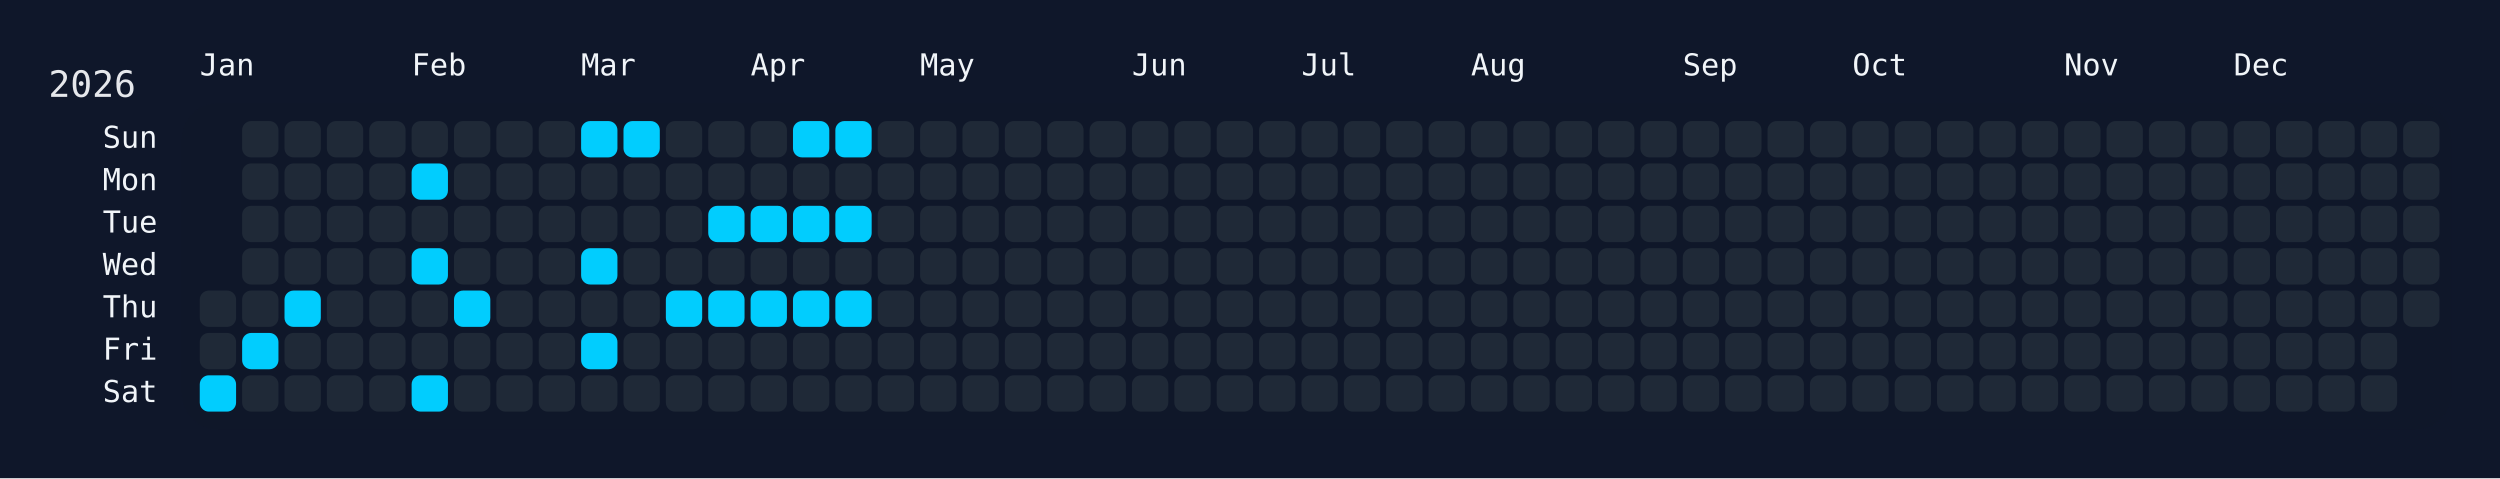
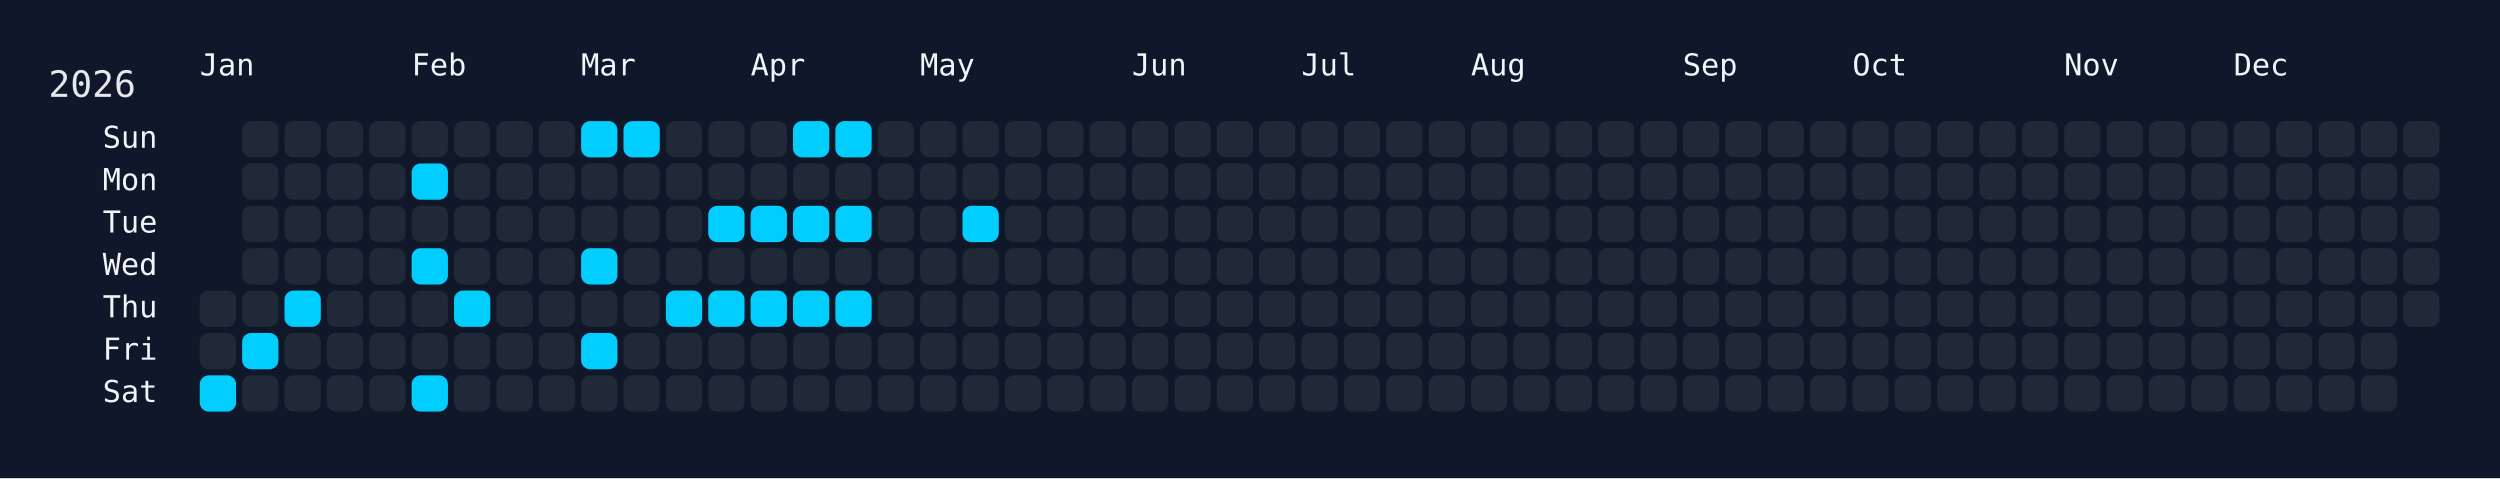
<svg xmlns="http://www.w3.org/2000/svg" width="826" height="158" viewBox="0 0 826 158">
  <rect width="826" height="158" fill="#0f172a" />
  <rect x="60" y="34" width="750" height="108" rx="12" ry="12" fill="rgba(15, 23, 42, 0.8)" />
  <text x="16" y="32" font-size="12" fill="#e5e7eb" font-family="JetBrains Mono, ui-monospace, SFMono-Regular, Menlo, Monaco, Consolas, monospace">2026</text>
  <text x="66" y="18" font-size="10" fill="#f1f5f9" font-family="JetBrains Mono, ui-monospace, SFMono-Regular, Menlo, Monaco, Consolas, monospace" dominant-baseline="hanging">Jan</text>
  <text x="136" y="18" font-size="10" fill="#f1f5f9" font-family="JetBrains Mono, ui-monospace, SFMono-Regular, Menlo, Monaco, Consolas, monospace" dominant-baseline="hanging">Feb</text>
  <text x="192" y="18" font-size="10" fill="#f1f5f9" font-family="JetBrains Mono, ui-monospace, SFMono-Regular, Menlo, Monaco, Consolas, monospace" dominant-baseline="hanging">Mar</text>
  <text x="248" y="18" font-size="10" fill="#f1f5f9" font-family="JetBrains Mono, ui-monospace, SFMono-Regular, Menlo, Monaco, Consolas, monospace" dominant-baseline="hanging">Apr</text>
  <text x="304" y="18" font-size="10" fill="#f1f5f9" font-family="JetBrains Mono, ui-monospace, SFMono-Regular, Menlo, Monaco, Consolas, monospace" dominant-baseline="hanging">May</text>
  <text x="374" y="18" font-size="10" fill="#f1f5f9" font-family="JetBrains Mono, ui-monospace, SFMono-Regular, Menlo, Monaco, Consolas, monospace" dominant-baseline="hanging">Jun</text>
  <text x="430" y="18" font-size="10" fill="#f1f5f9" font-family="JetBrains Mono, ui-monospace, SFMono-Regular, Menlo, Monaco, Consolas, monospace" dominant-baseline="hanging">Jul</text>
  <text x="486" y="18" font-size="10" fill="#f1f5f9" font-family="JetBrains Mono, ui-monospace, SFMono-Regular, Menlo, Monaco, Consolas, monospace" dominant-baseline="hanging">Aug</text>
  <text x="556" y="18" font-size="10" fill="#f1f5f9" font-family="JetBrains Mono, ui-monospace, SFMono-Regular, Menlo, Monaco, Consolas, monospace" dominant-baseline="hanging">Sep</text>
  <text x="612" y="18" font-size="10" fill="#f1f5f9" font-family="JetBrains Mono, ui-monospace, SFMono-Regular, Menlo, Monaco, Consolas, monospace" dominant-baseline="hanging">Oct</text>
  <text x="682" y="18" font-size="10" fill="#f1f5f9" font-family="JetBrains Mono, ui-monospace, SFMono-Regular, Menlo, Monaco, Consolas, monospace" dominant-baseline="hanging">Nov</text>
  <text x="738" y="18" font-size="10" fill="#f1f5f9" font-family="JetBrains Mono, ui-monospace, SFMono-Regular, Menlo, Monaco, Consolas, monospace" dominant-baseline="hanging">Dec</text>
  <text x="52" y="46.0" font-size="10" fill="#f1f5f9" font-family="JetBrains Mono, ui-monospace, SFMono-Regular, Menlo, Monaco, Consolas, monospace" text-anchor="end" dominant-baseline="middle">Sun</text>
  <text x="52" y="60.0" font-size="10" fill="#f1f5f9" font-family="JetBrains Mono, ui-monospace, SFMono-Regular, Menlo, Monaco, Consolas, monospace" text-anchor="end" dominant-baseline="middle">Mon</text>
  <text x="52" y="74.0" font-size="10" fill="#f1f5f9" font-family="JetBrains Mono, ui-monospace, SFMono-Regular, Menlo, Monaco, Consolas, monospace" text-anchor="end" dominant-baseline="middle">Tue</text>
  <text x="52" y="88.0" font-size="10" fill="#f1f5f9" font-family="JetBrains Mono, ui-monospace, SFMono-Regular, Menlo, Monaco, Consolas, monospace" text-anchor="end" dominant-baseline="middle">Wed</text>
  <text x="52" y="102.0" font-size="10" fill="#f1f5f9" font-family="JetBrains Mono, ui-monospace, SFMono-Regular, Menlo, Monaco, Consolas, monospace" text-anchor="end" dominant-baseline="middle">Thu</text>
  <text x="52" y="116.0" font-size="10" fill="#f1f5f9" font-family="JetBrains Mono, ui-monospace, SFMono-Regular, Menlo, Monaco, Consolas, monospace" text-anchor="end" dominant-baseline="middle">Fri</text>
  <text x="52" y="130.0" font-size="10" fill="#f1f5f9" font-family="JetBrains Mono, ui-monospace, SFMono-Regular, Menlo, Monaco, Consolas, monospace" text-anchor="end" dominant-baseline="middle">Sat</text>
  <g transform="translate(66,40)">
    <rect x="0" y="56" width="12" height="12" rx="3" ry="3" fill="#1f2937" data-date="2026-01-01" />
    <rect x="0" y="70" width="12" height="12" rx="3" ry="3" fill="#1f2937" data-date="2026-01-02" />
    <rect x="0" y="84" width="12" height="12" rx="3" ry="3" fill="#01cdfe" data-date="2026-01-03" />
    <rect x="14" y="0" width="12" height="12" rx="3" ry="3" fill="#1f2937" data-date="2026-01-04" />
    <rect x="14" y="14" width="12" height="12" rx="3" ry="3" fill="#1f2937" data-date="2026-01-05" />
    <rect x="14" y="28" width="12" height="12" rx="3" ry="3" fill="#1f2937" data-date="2026-01-06" />
    <rect x="14" y="42" width="12" height="12" rx="3" ry="3" fill="#1f2937" data-date="2026-01-07" />
    <rect x="14" y="56" width="12" height="12" rx="3" ry="3" fill="#1f2937" data-date="2026-01-08" />
    <rect x="14" y="70" width="12" height="12" rx="3" ry="3" fill="#01cdfe" data-date="2026-01-09" />
    <rect x="14" y="84" width="12" height="12" rx="3" ry="3" fill="#1f2937" data-date="2026-01-10" />
    <rect x="28" y="0" width="12" height="12" rx="3" ry="3" fill="#1f2937" data-date="2026-01-11" />
    <rect x="28" y="14" width="12" height="12" rx="3" ry="3" fill="#1f2937" data-date="2026-01-12" />
    <rect x="28" y="28" width="12" height="12" rx="3" ry="3" fill="#1f2937" data-date="2026-01-13" />
    <rect x="28" y="42" width="12" height="12" rx="3" ry="3" fill="#1f2937" data-date="2026-01-14" />
    <rect x="28" y="56" width="12" height="12" rx="3" ry="3" fill="#01cdfe" data-date="2026-01-15" />
    <rect x="28" y="70" width="12" height="12" rx="3" ry="3" fill="#1f2937" data-date="2026-01-16" />
    <rect x="28" y="84" width="12" height="12" rx="3" ry="3" fill="#1f2937" data-date="2026-01-17" />
    <rect x="42" y="0" width="12" height="12" rx="3" ry="3" fill="#1f2937" data-date="2026-01-18" />
    <rect x="42" y="14" width="12" height="12" rx="3" ry="3" fill="#1f2937" data-date="2026-01-19" />
    <rect x="42" y="28" width="12" height="12" rx="3" ry="3" fill="#1f2937" data-date="2026-01-20" />
    <rect x="42" y="42" width="12" height="12" rx="3" ry="3" fill="#1f2937" data-date="2026-01-21" />
    <rect x="42" y="56" width="12" height="12" rx="3" ry="3" fill="#1f2937" data-date="2026-01-22" />
    <rect x="42" y="70" width="12" height="12" rx="3" ry="3" fill="#1f2937" data-date="2026-01-23" />
    <rect x="42" y="84" width="12" height="12" rx="3" ry="3" fill="#1f2937" data-date="2026-01-24" />
    <rect x="56" y="0" width="12" height="12" rx="3" ry="3" fill="#1f2937" data-date="2026-01-25" />
    <rect x="56" y="14" width="12" height="12" rx="3" ry="3" fill="#1f2937" data-date="2026-01-26" />
    <rect x="56" y="28" width="12" height="12" rx="3" ry="3" fill="#1f2937" data-date="2026-01-27" />
    <rect x="56" y="42" width="12" height="12" rx="3" ry="3" fill="#1f2937" data-date="2026-01-28" />
    <rect x="56" y="56" width="12" height="12" rx="3" ry="3" fill="#1f2937" data-date="2026-01-29" />
    <rect x="56" y="70" width="12" height="12" rx="3" ry="3" fill="#1f2937" data-date="2026-01-30" />
    <rect x="56" y="84" width="12" height="12" rx="3" ry="3" fill="#1f2937" data-date="2026-01-31" />
    <rect x="70" y="0" width="12" height="12" rx="3" ry="3" fill="#1f2937" data-date="2026-02-01" />
    <rect x="70" y="14" width="12" height="12" rx="3" ry="3" fill="#01cdfe" data-date="2026-02-02" />
    <rect x="70" y="28" width="12" height="12" rx="3" ry="3" fill="#1f2937" data-date="2026-02-03" />
    <rect x="70" y="42" width="12" height="12" rx="3" ry="3" fill="#01cdfe" data-date="2026-02-04" />
    <rect x="70" y="56" width="12" height="12" rx="3" ry="3" fill="#1f2937" data-date="2026-02-05" />
    <rect x="70" y="70" width="12" height="12" rx="3" ry="3" fill="#1f2937" data-date="2026-02-06" />
    <rect x="70" y="84" width="12" height="12" rx="3" ry="3" fill="#01cdfe" data-date="2026-02-07" />
    <rect x="84" y="0" width="12" height="12" rx="3" ry="3" fill="#1f2937" data-date="2026-02-08" />
    <rect x="84" y="14" width="12" height="12" rx="3" ry="3" fill="#1f2937" data-date="2026-02-09" />
    <rect x="84" y="28" width="12" height="12" rx="3" ry="3" fill="#1f2937" data-date="2026-02-10" />
    <rect x="84" y="42" width="12" height="12" rx="3" ry="3" fill="#1f2937" data-date="2026-02-11" />
    <rect x="84" y="56" width="12" height="12" rx="3" ry="3" fill="#01cdfe" data-date="2026-02-12" />
    <rect x="84" y="70" width="12" height="12" rx="3" ry="3" fill="#1f2937" data-date="2026-02-13" />
    <rect x="84" y="84" width="12" height="12" rx="3" ry="3" fill="#1f2937" data-date="2026-02-14" />
    <rect x="98" y="0" width="12" height="12" rx="3" ry="3" fill="#1f2937" data-date="2026-02-15" />
    <rect x="98" y="14" width="12" height="12" rx="3" ry="3" fill="#1f2937" data-date="2026-02-16" />
    <rect x="98" y="28" width="12" height="12" rx="3" ry="3" fill="#1f2937" data-date="2026-02-17" />
    <rect x="98" y="42" width="12" height="12" rx="3" ry="3" fill="#1f2937" data-date="2026-02-18" />
    <rect x="98" y="56" width="12" height="12" rx="3" ry="3" fill="#1f2937" data-date="2026-02-19" />
    <rect x="98" y="70" width="12" height="12" rx="3" ry="3" fill="#1f2937" data-date="2026-02-20" />
    <rect x="98" y="84" width="12" height="12" rx="3" ry="3" fill="#1f2937" data-date="2026-02-21" />
    <rect x="112" y="0" width="12" height="12" rx="3" ry="3" fill="#1f2937" data-date="2026-02-22" />
    <rect x="112" y="14" width="12" height="12" rx="3" ry="3" fill="#1f2937" data-date="2026-02-23" />
    <rect x="112" y="28" width="12" height="12" rx="3" ry="3" fill="#1f2937" data-date="2026-02-24" />
    <rect x="112" y="42" width="12" height="12" rx="3" ry="3" fill="#1f2937" data-date="2026-02-25" />
    <rect x="112" y="56" width="12" height="12" rx="3" ry="3" fill="#1f2937" data-date="2026-02-26" />
    <rect x="112" y="70" width="12" height="12" rx="3" ry="3" fill="#1f2937" data-date="2026-02-27" />
    <rect x="112" y="84" width="12" height="12" rx="3" ry="3" fill="#1f2937" data-date="2026-02-28" />
    <rect x="126" y="0" width="12" height="12" rx="3" ry="3" fill="#01cdfe" data-date="2026-03-01" />
    <rect x="126" y="14" width="12" height="12" rx="3" ry="3" fill="#1f2937" data-date="2026-03-02" />
    <rect x="126" y="28" width="12" height="12" rx="3" ry="3" fill="#1f2937" data-date="2026-03-03" />
    <rect x="126" y="42" width="12" height="12" rx="3" ry="3" fill="#01cdfe" data-date="2026-03-04" />
    <rect x="126" y="56" width="12" height="12" rx="3" ry="3" fill="#1f2937" data-date="2026-03-05" />
    <rect x="126" y="70" width="12" height="12" rx="3" ry="3" fill="#01cdfe" data-date="2026-03-06" />
    <rect x="126" y="84" width="12" height="12" rx="3" ry="3" fill="#1f2937" data-date="2026-03-07" />
    <rect x="140" y="0" width="12" height="12" rx="3" ry="3" fill="#01cdfe" data-date="2026-03-08" />
    <rect x="140" y="14" width="12" height="12" rx="3" ry="3" fill="#1f2937" data-date="2026-03-09" />
    <rect x="140" y="28" width="12" height="12" rx="3" ry="3" fill="#1f2937" data-date="2026-03-10" />
    <rect x="140" y="42" width="12" height="12" rx="3" ry="3" fill="#1f2937" data-date="2026-03-11" />
    <rect x="140" y="56" width="12" height="12" rx="3" ry="3" fill="#1f2937" data-date="2026-03-12" />
    <rect x="140" y="70" width="12" height="12" rx="3" ry="3" fill="#1f2937" data-date="2026-03-13" />
    <rect x="140" y="84" width="12" height="12" rx="3" ry="3" fill="#1f2937" data-date="2026-03-14" />
    <rect x="154" y="0" width="12" height="12" rx="3" ry="3" fill="#1f2937" data-date="2026-03-15" />
    <rect x="154" y="14" width="12" height="12" rx="3" ry="3" fill="#1f2937" data-date="2026-03-16" />
    <rect x="154" y="28" width="12" height="12" rx="3" ry="3" fill="#1f2937" data-date="2026-03-17" />
    <rect x="154" y="42" width="12" height="12" rx="3" ry="3" fill="#1f2937" data-date="2026-03-18" />
    <rect x="154" y="56" width="12" height="12" rx="3" ry="3" fill="#01cdfe" data-date="2026-03-19" />
    <rect x="154" y="70" width="12" height="12" rx="3" ry="3" fill="#1f2937" data-date="2026-03-20" />
    <rect x="154" y="84" width="12" height="12" rx="3" ry="3" fill="#1f2937" data-date="2026-03-21" />
    <rect x="168" y="0" width="12" height="12" rx="3" ry="3" fill="#1f2937" data-date="2026-03-22" />
    <rect x="168" y="14" width="12" height="12" rx="3" ry="3" fill="#1f2937" data-date="2026-03-23" />
    <rect x="168" y="28" width="12" height="12" rx="3" ry="3" fill="#01cdfe" data-date="2026-03-24" />
    <rect x="168" y="42" width="12" height="12" rx="3" ry="3" fill="#1f2937" data-date="2026-03-25" />
    <rect x="168" y="56" width="12" height="12" rx="3" ry="3" fill="#01cdfe" data-date="2026-03-26" />
    <rect x="168" y="70" width="12" height="12" rx="3" ry="3" fill="#1f2937" data-date="2026-03-27" />
    <rect x="168" y="84" width="12" height="12" rx="3" ry="3" fill="#1f2937" data-date="2026-03-28" />
    <rect x="182" y="0" width="12" height="12" rx="3" ry="3" fill="#1f2937" data-date="2026-03-29" />
    <rect x="182" y="14" width="12" height="12" rx="3" ry="3" fill="#1f2937" data-date="2026-03-30" />
    <rect x="182" y="28" width="12" height="12" rx="3" ry="3" fill="#01cdfe" data-date="2026-03-31" />
    <rect x="182" y="42" width="12" height="12" rx="3" ry="3" fill="#1f2937" data-date="2026-04-01" />
    <rect x="182" y="56" width="12" height="12" rx="3" ry="3" fill="#01cdfe" data-date="2026-04-02" />
    <rect x="182" y="70" width="12" height="12" rx="3" ry="3" fill="#1f2937" data-date="2026-04-03" />
    <rect x="182" y="84" width="12" height="12" rx="3" ry="3" fill="#1f2937" data-date="2026-04-04" />
    <rect x="196" y="0" width="12" height="12" rx="3" ry="3" fill="#01cdfe" data-date="2026-04-05" />
    <rect x="196" y="14" width="12" height="12" rx="3" ry="3" fill="#1f2937" data-date="2026-04-06" />
    <rect x="196" y="28" width="12" height="12" rx="3" ry="3" fill="#01cdfe" data-date="2026-04-07" />
    <rect x="196" y="42" width="12" height="12" rx="3" ry="3" fill="#1f2937" data-date="2026-04-08" />
    <rect x="196" y="56" width="12" height="12" rx="3" ry="3" fill="#01cdfe" data-date="2026-04-09" />
    <rect x="196" y="70" width="12" height="12" rx="3" ry="3" fill="#1f2937" data-date="2026-04-10" />
    <rect x="196" y="84" width="12" height="12" rx="3" ry="3" fill="#1f2937" data-date="2026-04-11" />
    <rect x="210" y="0" width="12" height="12" rx="3" ry="3" fill="#01cdfe" data-date="2026-04-12" />
    <rect x="210" y="14" width="12" height="12" rx="3" ry="3" fill="#1f2937" data-date="2026-04-13" />
    <rect x="210" y="28" width="12" height="12" rx="3" ry="3" fill="#01cdfe" data-date="2026-04-14" />
    <rect x="210" y="42" width="12" height="12" rx="3" ry="3" fill="#1f2937" data-date="2026-04-15" />
    <rect x="210" y="56" width="12" height="12" rx="3" ry="3" fill="#01cdfe" data-date="2026-04-16" />
    <rect x="210" y="70" width="12" height="12" rx="3" ry="3" fill="#1f2937" data-date="2026-04-17" />
    <rect x="210" y="84" width="12" height="12" rx="3" ry="3" fill="#1f2937" data-date="2026-04-18" />
    <rect x="224" y="0" width="12" height="12" rx="3" ry="3" fill="#1f2937" data-date="2026-04-19" />
    <rect x="224" y="14" width="12" height="12" rx="3" ry="3" fill="#1f2937" data-date="2026-04-20" />
    <rect x="224" y="28" width="12" height="12" rx="3" ry="3" fill="#1f2937" data-date="2026-04-21" />
    <rect x="224" y="42" width="12" height="12" rx="3" ry="3" fill="#1f2937" data-date="2026-04-22" />
    <rect x="224" y="56" width="12" height="12" rx="3" ry="3" fill="#1f2937" data-date="2026-04-23" />
    <rect x="224" y="70" width="12" height="12" rx="3" ry="3" fill="#1f2937" data-date="2026-04-24" />
    <rect x="224" y="84" width="12" height="12" rx="3" ry="3" fill="#1f2937" data-date="2026-04-25" />
    <rect x="238" y="0" width="12" height="12" rx="3" ry="3" fill="#1f2937" data-date="2026-04-26" />
    <rect x="238" y="14" width="12" height="12" rx="3" ry="3" fill="#1f2937" data-date="2026-04-27" />
    <rect x="238" y="28" width="12" height="12" rx="3" ry="3" fill="#1f2937" data-date="2026-04-28" />
    <rect x="238" y="42" width="12" height="12" rx="3" ry="3" fill="#1f2937" data-date="2026-04-29" />
    <rect x="238" y="56" width="12" height="12" rx="3" ry="3" fill="#1f2937" data-date="2026-04-30" />
    <rect x="238" y="70" width="12" height="12" rx="3" ry="3" fill="#1f2937" data-date="2026-05-01" />
    <rect x="238" y="84" width="12" height="12" rx="3" ry="3" fill="#1f2937" data-date="2026-05-02" />
    <rect x="252" y="0" width="12" height="12" rx="3" ry="3" fill="#1f2937" data-date="2026-05-03" />
    <rect x="252" y="14" width="12" height="12" rx="3" ry="3" fill="#1f2937" data-date="2026-05-04" />
-     <rect x="252" y="28" width="12" height="12" rx="3" ry="3" fill="#1f2937" data-date="2026-05-05" />
+     <rect x="252" y="28" width="12" height="12" rx="3" ry="3" fill="#01cdfe" data-date="2026-05-05" />
    <rect x="252" y="42" width="12" height="12" rx="3" ry="3" fill="#1f2937" data-date="2026-05-06" />
    <rect x="252" y="56" width="12" height="12" rx="3" ry="3" fill="#1f2937" data-date="2026-05-07" />
    <rect x="252" y="70" width="12" height="12" rx="3" ry="3" fill="#1f2937" data-date="2026-05-08" />
    <rect x="252" y="84" width="12" height="12" rx="3" ry="3" fill="#1f2937" data-date="2026-05-09" />
    <rect x="266" y="0" width="12" height="12" rx="3" ry="3" fill="#1f2937" data-date="2026-05-10" />
    <rect x="266" y="14" width="12" height="12" rx="3" ry="3" fill="#1f2937" data-date="2026-05-11" />
    <rect x="266" y="28" width="12" height="12" rx="3" ry="3" fill="#1f2937" data-date="2026-05-12" />
    <rect x="266" y="42" width="12" height="12" rx="3" ry="3" fill="#1f2937" data-date="2026-05-13" />
    <rect x="266" y="56" width="12" height="12" rx="3" ry="3" fill="#1f2937" data-date="2026-05-14" />
    <rect x="266" y="70" width="12" height="12" rx="3" ry="3" fill="#1f2937" data-date="2026-05-15" />
    <rect x="266" y="84" width="12" height="12" rx="3" ry="3" fill="#1f2937" data-date="2026-05-16" />
    <rect x="280" y="0" width="12" height="12" rx="3" ry="3" fill="#1f2937" data-date="2026-05-17" />
    <rect x="280" y="14" width="12" height="12" rx="3" ry="3" fill="#1f2937" data-date="2026-05-18" />
    <rect x="280" y="28" width="12" height="12" rx="3" ry="3" fill="#1f2937" data-date="2026-05-19" />
    <rect x="280" y="42" width="12" height="12" rx="3" ry="3" fill="#1f2937" data-date="2026-05-20" />
    <rect x="280" y="56" width="12" height="12" rx="3" ry="3" fill="#1f2937" data-date="2026-05-21" />
    <rect x="280" y="70" width="12" height="12" rx="3" ry="3" fill="#1f2937" data-date="2026-05-22" />
    <rect x="280" y="84" width="12" height="12" rx="3" ry="3" fill="#1f2937" data-date="2026-05-23" />
    <rect x="294" y="0" width="12" height="12" rx="3" ry="3" fill="#1f2937" data-date="2026-05-24" />
    <rect x="294" y="14" width="12" height="12" rx="3" ry="3" fill="#1f2937" data-date="2026-05-25" />
    <rect x="294" y="28" width="12" height="12" rx="3" ry="3" fill="#1f2937" data-date="2026-05-26" />
    <rect x="294" y="42" width="12" height="12" rx="3" ry="3" fill="#1f2937" data-date="2026-05-27" />
    <rect x="294" y="56" width="12" height="12" rx="3" ry="3" fill="#1f2937" data-date="2026-05-28" />
    <rect x="294" y="70" width="12" height="12" rx="3" ry="3" fill="#1f2937" data-date="2026-05-29" />
    <rect x="294" y="84" width="12" height="12" rx="3" ry="3" fill="#1f2937" data-date="2026-05-30" />
    <rect x="308" y="0" width="12" height="12" rx="3" ry="3" fill="#1f2937" data-date="2026-05-31" />
    <rect x="308" y="14" width="12" height="12" rx="3" ry="3" fill="#1f2937" data-date="2026-06-01" />
    <rect x="308" y="28" width="12" height="12" rx="3" ry="3" fill="#1f2937" data-date="2026-06-02" />
    <rect x="308" y="42" width="12" height="12" rx="3" ry="3" fill="#1f2937" data-date="2026-06-03" />
    <rect x="308" y="56" width="12" height="12" rx="3" ry="3" fill="#1f2937" data-date="2026-06-04" />
    <rect x="308" y="70" width="12" height="12" rx="3" ry="3" fill="#1f2937" data-date="2026-06-05" />
    <rect x="308" y="84" width="12" height="12" rx="3" ry="3" fill="#1f2937" data-date="2026-06-06" />
    <rect x="322" y="0" width="12" height="12" rx="3" ry="3" fill="#1f2937" data-date="2026-06-07" />
    <rect x="322" y="14" width="12" height="12" rx="3" ry="3" fill="#1f2937" data-date="2026-06-08" />
    <rect x="322" y="28" width="12" height="12" rx="3" ry="3" fill="#1f2937" data-date="2026-06-09" />
    <rect x="322" y="42" width="12" height="12" rx="3" ry="3" fill="#1f2937" data-date="2026-06-10" />
    <rect x="322" y="56" width="12" height="12" rx="3" ry="3" fill="#1f2937" data-date="2026-06-11" />
    <rect x="322" y="70" width="12" height="12" rx="3" ry="3" fill="#1f2937" data-date="2026-06-12" />
    <rect x="322" y="84" width="12" height="12" rx="3" ry="3" fill="#1f2937" data-date="2026-06-13" />
    <rect x="336" y="0" width="12" height="12" rx="3" ry="3" fill="#1f2937" data-date="2026-06-14" />
    <rect x="336" y="14" width="12" height="12" rx="3" ry="3" fill="#1f2937" data-date="2026-06-15" />
    <rect x="336" y="28" width="12" height="12" rx="3" ry="3" fill="#1f2937" data-date="2026-06-16" />
    <rect x="336" y="42" width="12" height="12" rx="3" ry="3" fill="#1f2937" data-date="2026-06-17" />
    <rect x="336" y="56" width="12" height="12" rx="3" ry="3" fill="#1f2937" data-date="2026-06-18" />
    <rect x="336" y="70" width="12" height="12" rx="3" ry="3" fill="#1f2937" data-date="2026-06-19" />
    <rect x="336" y="84" width="12" height="12" rx="3" ry="3" fill="#1f2937" data-date="2026-06-20" />
    <rect x="350" y="0" width="12" height="12" rx="3" ry="3" fill="#1f2937" data-date="2026-06-21" />
    <rect x="350" y="14" width="12" height="12" rx="3" ry="3" fill="#1f2937" data-date="2026-06-22" />
    <rect x="350" y="28" width="12" height="12" rx="3" ry="3" fill="#1f2937" data-date="2026-06-23" />
    <rect x="350" y="42" width="12" height="12" rx="3" ry="3" fill="#1f2937" data-date="2026-06-24" />
    <rect x="350" y="56" width="12" height="12" rx="3" ry="3" fill="#1f2937" data-date="2026-06-25" />
    <rect x="350" y="70" width="12" height="12" rx="3" ry="3" fill="#1f2937" data-date="2026-06-26" />
    <rect x="350" y="84" width="12" height="12" rx="3" ry="3" fill="#1f2937" data-date="2026-06-27" />
    <rect x="364" y="0" width="12" height="12" rx="3" ry="3" fill="#1f2937" data-date="2026-06-28" />
    <rect x="364" y="14" width="12" height="12" rx="3" ry="3" fill="#1f2937" data-date="2026-06-29" />
    <rect x="364" y="28" width="12" height="12" rx="3" ry="3" fill="#1f2937" data-date="2026-06-30" />
    <rect x="364" y="42" width="12" height="12" rx="3" ry="3" fill="#1f2937" data-date="2026-07-01" />
    <rect x="364" y="56" width="12" height="12" rx="3" ry="3" fill="#1f2937" data-date="2026-07-02" />
    <rect x="364" y="70" width="12" height="12" rx="3" ry="3" fill="#1f2937" data-date="2026-07-03" />
    <rect x="364" y="84" width="12" height="12" rx="3" ry="3" fill="#1f2937" data-date="2026-07-04" />
    <rect x="378" y="0" width="12" height="12" rx="3" ry="3" fill="#1f2937" data-date="2026-07-05" />
    <rect x="378" y="14" width="12" height="12" rx="3" ry="3" fill="#1f2937" data-date="2026-07-06" />
    <rect x="378" y="28" width="12" height="12" rx="3" ry="3" fill="#1f2937" data-date="2026-07-07" />
    <rect x="378" y="42" width="12" height="12" rx="3" ry="3" fill="#1f2937" data-date="2026-07-08" />
    <rect x="378" y="56" width="12" height="12" rx="3" ry="3" fill="#1f2937" data-date="2026-07-09" />
    <rect x="378" y="70" width="12" height="12" rx="3" ry="3" fill="#1f2937" data-date="2026-07-10" />
    <rect x="378" y="84" width="12" height="12" rx="3" ry="3" fill="#1f2937" data-date="2026-07-11" />
    <rect x="392" y="0" width="12" height="12" rx="3" ry="3" fill="#1f2937" data-date="2026-07-12" />
    <rect x="392" y="14" width="12" height="12" rx="3" ry="3" fill="#1f2937" data-date="2026-07-13" />
    <rect x="392" y="28" width="12" height="12" rx="3" ry="3" fill="#1f2937" data-date="2026-07-14" />
    <rect x="392" y="42" width="12" height="12" rx="3" ry="3" fill="#1f2937" data-date="2026-07-15" />
    <rect x="392" y="56" width="12" height="12" rx="3" ry="3" fill="#1f2937" data-date="2026-07-16" />
    <rect x="392" y="70" width="12" height="12" rx="3" ry="3" fill="#1f2937" data-date="2026-07-17" />
    <rect x="392" y="84" width="12" height="12" rx="3" ry="3" fill="#1f2937" data-date="2026-07-18" />
    <rect x="406" y="0" width="12" height="12" rx="3" ry="3" fill="#1f2937" data-date="2026-07-19" />
    <rect x="406" y="14" width="12" height="12" rx="3" ry="3" fill="#1f2937" data-date="2026-07-20" />
    <rect x="406" y="28" width="12" height="12" rx="3" ry="3" fill="#1f2937" data-date="2026-07-21" />
    <rect x="406" y="42" width="12" height="12" rx="3" ry="3" fill="#1f2937" data-date="2026-07-22" />
    <rect x="406" y="56" width="12" height="12" rx="3" ry="3" fill="#1f2937" data-date="2026-07-23" />
    <rect x="406" y="70" width="12" height="12" rx="3" ry="3" fill="#1f2937" data-date="2026-07-24" />
    <rect x="406" y="84" width="12" height="12" rx="3" ry="3" fill="#1f2937" data-date="2026-07-25" />
    <rect x="420" y="0" width="12" height="12" rx="3" ry="3" fill="#1f2937" data-date="2026-07-26" />
    <rect x="420" y="14" width="12" height="12" rx="3" ry="3" fill="#1f2937" data-date="2026-07-27" />
    <rect x="420" y="28" width="12" height="12" rx="3" ry="3" fill="#1f2937" data-date="2026-07-28" />
    <rect x="420" y="42" width="12" height="12" rx="3" ry="3" fill="#1f2937" data-date="2026-07-29" />
    <rect x="420" y="56" width="12" height="12" rx="3" ry="3" fill="#1f2937" data-date="2026-07-30" />
    <rect x="420" y="70" width="12" height="12" rx="3" ry="3" fill="#1f2937" data-date="2026-07-31" />
    <rect x="420" y="84" width="12" height="12" rx="3" ry="3" fill="#1f2937" data-date="2026-08-01" />
    <rect x="434" y="0" width="12" height="12" rx="3" ry="3" fill="#1f2937" data-date="2026-08-02" />
    <rect x="434" y="14" width="12" height="12" rx="3" ry="3" fill="#1f2937" data-date="2026-08-03" />
    <rect x="434" y="28" width="12" height="12" rx="3" ry="3" fill="#1f2937" data-date="2026-08-04" />
    <rect x="434" y="42" width="12" height="12" rx="3" ry="3" fill="#1f2937" data-date="2026-08-05" />
    <rect x="434" y="56" width="12" height="12" rx="3" ry="3" fill="#1f2937" data-date="2026-08-06" />
    <rect x="434" y="70" width="12" height="12" rx="3" ry="3" fill="#1f2937" data-date="2026-08-07" />
    <rect x="434" y="84" width="12" height="12" rx="3" ry="3" fill="#1f2937" data-date="2026-08-08" />
    <rect x="448" y="0" width="12" height="12" rx="3" ry="3" fill="#1f2937" data-date="2026-08-09" />
    <rect x="448" y="14" width="12" height="12" rx="3" ry="3" fill="#1f2937" data-date="2026-08-10" />
    <rect x="448" y="28" width="12" height="12" rx="3" ry="3" fill="#1f2937" data-date="2026-08-11" />
    <rect x="448" y="42" width="12" height="12" rx="3" ry="3" fill="#1f2937" data-date="2026-08-12" />
    <rect x="448" y="56" width="12" height="12" rx="3" ry="3" fill="#1f2937" data-date="2026-08-13" />
    <rect x="448" y="70" width="12" height="12" rx="3" ry="3" fill="#1f2937" data-date="2026-08-14" />
    <rect x="448" y="84" width="12" height="12" rx="3" ry="3" fill="#1f2937" data-date="2026-08-15" />
    <rect x="462" y="0" width="12" height="12" rx="3" ry="3" fill="#1f2937" data-date="2026-08-16" />
    <rect x="462" y="14" width="12" height="12" rx="3" ry="3" fill="#1f2937" data-date="2026-08-17" />
    <rect x="462" y="28" width="12" height="12" rx="3" ry="3" fill="#1f2937" data-date="2026-08-18" />
    <rect x="462" y="42" width="12" height="12" rx="3" ry="3" fill="#1f2937" data-date="2026-08-19" />
    <rect x="462" y="56" width="12" height="12" rx="3" ry="3" fill="#1f2937" data-date="2026-08-20" />
    <rect x="462" y="70" width="12" height="12" rx="3" ry="3" fill="#1f2937" data-date="2026-08-21" />
    <rect x="462" y="84" width="12" height="12" rx="3" ry="3" fill="#1f2937" data-date="2026-08-22" />
    <rect x="476" y="0" width="12" height="12" rx="3" ry="3" fill="#1f2937" data-date="2026-08-23" />
    <rect x="476" y="14" width="12" height="12" rx="3" ry="3" fill="#1f2937" data-date="2026-08-24" />
    <rect x="476" y="28" width="12" height="12" rx="3" ry="3" fill="#1f2937" data-date="2026-08-25" />
    <rect x="476" y="42" width="12" height="12" rx="3" ry="3" fill="#1f2937" data-date="2026-08-26" />
    <rect x="476" y="56" width="12" height="12" rx="3" ry="3" fill="#1f2937" data-date="2026-08-27" />
    <rect x="476" y="70" width="12" height="12" rx="3" ry="3" fill="#1f2937" data-date="2026-08-28" />
    <rect x="476" y="84" width="12" height="12" rx="3" ry="3" fill="#1f2937" data-date="2026-08-29" />
    <rect x="490" y="0" width="12" height="12" rx="3" ry="3" fill="#1f2937" data-date="2026-08-30" />
    <rect x="490" y="14" width="12" height="12" rx="3" ry="3" fill="#1f2937" data-date="2026-08-31" />
    <rect x="490" y="28" width="12" height="12" rx="3" ry="3" fill="#1f2937" data-date="2026-09-01" />
    <rect x="490" y="42" width="12" height="12" rx="3" ry="3" fill="#1f2937" data-date="2026-09-02" />
    <rect x="490" y="56" width="12" height="12" rx="3" ry="3" fill="#1f2937" data-date="2026-09-03" />
    <rect x="490" y="70" width="12" height="12" rx="3" ry="3" fill="#1f2937" data-date="2026-09-04" />
    <rect x="490" y="84" width="12" height="12" rx="3" ry="3" fill="#1f2937" data-date="2026-09-05" />
    <rect x="504" y="0" width="12" height="12" rx="3" ry="3" fill="#1f2937" data-date="2026-09-06" />
    <rect x="504" y="14" width="12" height="12" rx="3" ry="3" fill="#1f2937" data-date="2026-09-07" />
    <rect x="504" y="28" width="12" height="12" rx="3" ry="3" fill="#1f2937" data-date="2026-09-08" />
    <rect x="504" y="42" width="12" height="12" rx="3" ry="3" fill="#1f2937" data-date="2026-09-09" />
    <rect x="504" y="56" width="12" height="12" rx="3" ry="3" fill="#1f2937" data-date="2026-09-10" />
    <rect x="504" y="70" width="12" height="12" rx="3" ry="3" fill="#1f2937" data-date="2026-09-11" />
    <rect x="504" y="84" width="12" height="12" rx="3" ry="3" fill="#1f2937" data-date="2026-09-12" />
    <rect x="518" y="0" width="12" height="12" rx="3" ry="3" fill="#1f2937" data-date="2026-09-13" />
    <rect x="518" y="14" width="12" height="12" rx="3" ry="3" fill="#1f2937" data-date="2026-09-14" />
    <rect x="518" y="28" width="12" height="12" rx="3" ry="3" fill="#1f2937" data-date="2026-09-15" />
    <rect x="518" y="42" width="12" height="12" rx="3" ry="3" fill="#1f2937" data-date="2026-09-16" />
    <rect x="518" y="56" width="12" height="12" rx="3" ry="3" fill="#1f2937" data-date="2026-09-17" />
    <rect x="518" y="70" width="12" height="12" rx="3" ry="3" fill="#1f2937" data-date="2026-09-18" />
    <rect x="518" y="84" width="12" height="12" rx="3" ry="3" fill="#1f2937" data-date="2026-09-19" />
    <rect x="532" y="0" width="12" height="12" rx="3" ry="3" fill="#1f2937" data-date="2026-09-20" />
    <rect x="532" y="14" width="12" height="12" rx="3" ry="3" fill="#1f2937" data-date="2026-09-21" />
    <rect x="532" y="28" width="12" height="12" rx="3" ry="3" fill="#1f2937" data-date="2026-09-22" />
    <rect x="532" y="42" width="12" height="12" rx="3" ry="3" fill="#1f2937" data-date="2026-09-23" />
    <rect x="532" y="56" width="12" height="12" rx="3" ry="3" fill="#1f2937" data-date="2026-09-24" />
    <rect x="532" y="70" width="12" height="12" rx="3" ry="3" fill="#1f2937" data-date="2026-09-25" />
    <rect x="532" y="84" width="12" height="12" rx="3" ry="3" fill="#1f2937" data-date="2026-09-26" />
    <rect x="546" y="0" width="12" height="12" rx="3" ry="3" fill="#1f2937" data-date="2026-09-27" />
    <rect x="546" y="14" width="12" height="12" rx="3" ry="3" fill="#1f2937" data-date="2026-09-28" />
    <rect x="546" y="28" width="12" height="12" rx="3" ry="3" fill="#1f2937" data-date="2026-09-29" />
    <rect x="546" y="42" width="12" height="12" rx="3" ry="3" fill="#1f2937" data-date="2026-09-30" />
    <rect x="546" y="56" width="12" height="12" rx="3" ry="3" fill="#1f2937" data-date="2026-10-01" />
    <rect x="546" y="70" width="12" height="12" rx="3" ry="3" fill="#1f2937" data-date="2026-10-02" />
    <rect x="546" y="84" width="12" height="12" rx="3" ry="3" fill="#1f2937" data-date="2026-10-03" />
    <rect x="560" y="0" width="12" height="12" rx="3" ry="3" fill="#1f2937" data-date="2026-10-04" />
    <rect x="560" y="14" width="12" height="12" rx="3" ry="3" fill="#1f2937" data-date="2026-10-05" />
    <rect x="560" y="28" width="12" height="12" rx="3" ry="3" fill="#1f2937" data-date="2026-10-06" />
    <rect x="560" y="42" width="12" height="12" rx="3" ry="3" fill="#1f2937" data-date="2026-10-07" />
    <rect x="560" y="56" width="12" height="12" rx="3" ry="3" fill="#1f2937" data-date="2026-10-08" />
    <rect x="560" y="70" width="12" height="12" rx="3" ry="3" fill="#1f2937" data-date="2026-10-09" />
    <rect x="560" y="84" width="12" height="12" rx="3" ry="3" fill="#1f2937" data-date="2026-10-10" />
    <rect x="574" y="0" width="12" height="12" rx="3" ry="3" fill="#1f2937" data-date="2026-10-11" />
    <rect x="574" y="14" width="12" height="12" rx="3" ry="3" fill="#1f2937" data-date="2026-10-12" />
    <rect x="574" y="28" width="12" height="12" rx="3" ry="3" fill="#1f2937" data-date="2026-10-13" />
    <rect x="574" y="42" width="12" height="12" rx="3" ry="3" fill="#1f2937" data-date="2026-10-14" />
    <rect x="574" y="56" width="12" height="12" rx="3" ry="3" fill="#1f2937" data-date="2026-10-15" />
    <rect x="574" y="70" width="12" height="12" rx="3" ry="3" fill="#1f2937" data-date="2026-10-16" />
    <rect x="574" y="84" width="12" height="12" rx="3" ry="3" fill="#1f2937" data-date="2026-10-17" />
    <rect x="588" y="0" width="12" height="12" rx="3" ry="3" fill="#1f2937" data-date="2026-10-18" />
    <rect x="588" y="14" width="12" height="12" rx="3" ry="3" fill="#1f2937" data-date="2026-10-19" />
    <rect x="588" y="28" width="12" height="12" rx="3" ry="3" fill="#1f2937" data-date="2026-10-20" />
    <rect x="588" y="42" width="12" height="12" rx="3" ry="3" fill="#1f2937" data-date="2026-10-21" />
    <rect x="588" y="56" width="12" height="12" rx="3" ry="3" fill="#1f2937" data-date="2026-10-22" />
    <rect x="588" y="70" width="12" height="12" rx="3" ry="3" fill="#1f2937" data-date="2026-10-23" />
    <rect x="588" y="84" width="12" height="12" rx="3" ry="3" fill="#1f2937" data-date="2026-10-24" />
    <rect x="602" y="0" width="12" height="12" rx="3" ry="3" fill="#1f2937" data-date="2026-10-25" />
    <rect x="602" y="14" width="12" height="12" rx="3" ry="3" fill="#1f2937" data-date="2026-10-26" />
    <rect x="602" y="28" width="12" height="12" rx="3" ry="3" fill="#1f2937" data-date="2026-10-27" />
    <rect x="602" y="42" width="12" height="12" rx="3" ry="3" fill="#1f2937" data-date="2026-10-28" />
    <rect x="602" y="56" width="12" height="12" rx="3" ry="3" fill="#1f2937" data-date="2026-10-29" />
    <rect x="602" y="70" width="12" height="12" rx="3" ry="3" fill="#1f2937" data-date="2026-10-30" />
    <rect x="602" y="84" width="12" height="12" rx="3" ry="3" fill="#1f2937" data-date="2026-10-31" />
    <rect x="616" y="0" width="12" height="12" rx="3" ry="3" fill="#1f2937" data-date="2026-11-01" />
    <rect x="616" y="14" width="12" height="12" rx="3" ry="3" fill="#1f2937" data-date="2026-11-02" />
    <rect x="616" y="28" width="12" height="12" rx="3" ry="3" fill="#1f2937" data-date="2026-11-03" />
    <rect x="616" y="42" width="12" height="12" rx="3" ry="3" fill="#1f2937" data-date="2026-11-04" />
    <rect x="616" y="56" width="12" height="12" rx="3" ry="3" fill="#1f2937" data-date="2026-11-05" />
    <rect x="616" y="70" width="12" height="12" rx="3" ry="3" fill="#1f2937" data-date="2026-11-06" />
    <rect x="616" y="84" width="12" height="12" rx="3" ry="3" fill="#1f2937" data-date="2026-11-07" />
    <rect x="630" y="0" width="12" height="12" rx="3" ry="3" fill="#1f2937" data-date="2026-11-08" />
    <rect x="630" y="14" width="12" height="12" rx="3" ry="3" fill="#1f2937" data-date="2026-11-09" />
    <rect x="630" y="28" width="12" height="12" rx="3" ry="3" fill="#1f2937" data-date="2026-11-10" />
    <rect x="630" y="42" width="12" height="12" rx="3" ry="3" fill="#1f2937" data-date="2026-11-11" />
    <rect x="630" y="56" width="12" height="12" rx="3" ry="3" fill="#1f2937" data-date="2026-11-12" />
    <rect x="630" y="70" width="12" height="12" rx="3" ry="3" fill="#1f2937" data-date="2026-11-13" />
    <rect x="630" y="84" width="12" height="12" rx="3" ry="3" fill="#1f2937" data-date="2026-11-14" />
    <rect x="644" y="0" width="12" height="12" rx="3" ry="3" fill="#1f2937" data-date="2026-11-15" />
    <rect x="644" y="14" width="12" height="12" rx="3" ry="3" fill="#1f2937" data-date="2026-11-16" />
    <rect x="644" y="28" width="12" height="12" rx="3" ry="3" fill="#1f2937" data-date="2026-11-17" />
    <rect x="644" y="42" width="12" height="12" rx="3" ry="3" fill="#1f2937" data-date="2026-11-18" />
    <rect x="644" y="56" width="12" height="12" rx="3" ry="3" fill="#1f2937" data-date="2026-11-19" />
    <rect x="644" y="70" width="12" height="12" rx="3" ry="3" fill="#1f2937" data-date="2026-11-20" />
    <rect x="644" y="84" width="12" height="12" rx="3" ry="3" fill="#1f2937" data-date="2026-11-21" />
    <rect x="658" y="0" width="12" height="12" rx="3" ry="3" fill="#1f2937" data-date="2026-11-22" />
    <rect x="658" y="14" width="12" height="12" rx="3" ry="3" fill="#1f2937" data-date="2026-11-23" />
    <rect x="658" y="28" width="12" height="12" rx="3" ry="3" fill="#1f2937" data-date="2026-11-24" />
    <rect x="658" y="42" width="12" height="12" rx="3" ry="3" fill="#1f2937" data-date="2026-11-25" />
    <rect x="658" y="56" width="12" height="12" rx="3" ry="3" fill="#1f2937" data-date="2026-11-26" />
    <rect x="658" y="70" width="12" height="12" rx="3" ry="3" fill="#1f2937" data-date="2026-11-27" />
    <rect x="658" y="84" width="12" height="12" rx="3" ry="3" fill="#1f2937" data-date="2026-11-28" />
    <rect x="672" y="0" width="12" height="12" rx="3" ry="3" fill="#1f2937" data-date="2026-11-29" />
    <rect x="672" y="14" width="12" height="12" rx="3" ry="3" fill="#1f2937" data-date="2026-11-30" />
    <rect x="672" y="28" width="12" height="12" rx="3" ry="3" fill="#1f2937" data-date="2026-12-01" />
    <rect x="672" y="42" width="12" height="12" rx="3" ry="3" fill="#1f2937" data-date="2026-12-02" />
    <rect x="672" y="56" width="12" height="12" rx="3" ry="3" fill="#1f2937" data-date="2026-12-03" />
    <rect x="672" y="70" width="12" height="12" rx="3" ry="3" fill="#1f2937" data-date="2026-12-04" />
    <rect x="672" y="84" width="12" height="12" rx="3" ry="3" fill="#1f2937" data-date="2026-12-05" />
    <rect x="686" y="0" width="12" height="12" rx="3" ry="3" fill="#1f2937" data-date="2026-12-06" />
    <rect x="686" y="14" width="12" height="12" rx="3" ry="3" fill="#1f2937" data-date="2026-12-07" />
    <rect x="686" y="28" width="12" height="12" rx="3" ry="3" fill="#1f2937" data-date="2026-12-08" />
    <rect x="686" y="42" width="12" height="12" rx="3" ry="3" fill="#1f2937" data-date="2026-12-09" />
    <rect x="686" y="56" width="12" height="12" rx="3" ry="3" fill="#1f2937" data-date="2026-12-10" />
    <rect x="686" y="70" width="12" height="12" rx="3" ry="3" fill="#1f2937" data-date="2026-12-11" />
    <rect x="686" y="84" width="12" height="12" rx="3" ry="3" fill="#1f2937" data-date="2026-12-12" />
    <rect x="700" y="0" width="12" height="12" rx="3" ry="3" fill="#1f2937" data-date="2026-12-13" />
    <rect x="700" y="14" width="12" height="12" rx="3" ry="3" fill="#1f2937" data-date="2026-12-14" />
    <rect x="700" y="28" width="12" height="12" rx="3" ry="3" fill="#1f2937" data-date="2026-12-15" />
    <rect x="700" y="42" width="12" height="12" rx="3" ry="3" fill="#1f2937" data-date="2026-12-16" />
    <rect x="700" y="56" width="12" height="12" rx="3" ry="3" fill="#1f2937" data-date="2026-12-17" />
    <rect x="700" y="70" width="12" height="12" rx="3" ry="3" fill="#1f2937" data-date="2026-12-18" />
    <rect x="700" y="84" width="12" height="12" rx="3" ry="3" fill="#1f2937" data-date="2026-12-19" />
    <rect x="714" y="0" width="12" height="12" rx="3" ry="3" fill="#1f2937" data-date="2026-12-20" />
    <rect x="714" y="14" width="12" height="12" rx="3" ry="3" fill="#1f2937" data-date="2026-12-21" />
    <rect x="714" y="28" width="12" height="12" rx="3" ry="3" fill="#1f2937" data-date="2026-12-22" />
    <rect x="714" y="42" width="12" height="12" rx="3" ry="3" fill="#1f2937" data-date="2026-12-23" />
    <rect x="714" y="56" width="12" height="12" rx="3" ry="3" fill="#1f2937" data-date="2026-12-24" />
    <rect x="714" y="70" width="12" height="12" rx="3" ry="3" fill="#1f2937" data-date="2026-12-25" />
    <rect x="714" y="84" width="12" height="12" rx="3" ry="3" fill="#1f2937" data-date="2026-12-26" />
    <rect x="728" y="0" width="12" height="12" rx="3" ry="3" fill="#1f2937" data-date="2026-12-27" />
    <rect x="728" y="14" width="12" height="12" rx="3" ry="3" fill="#1f2937" data-date="2026-12-28" />
    <rect x="728" y="28" width="12" height="12" rx="3" ry="3" fill="#1f2937" data-date="2026-12-29" />
    <rect x="728" y="42" width="12" height="12" rx="3" ry="3" fill="#1f2937" data-date="2026-12-30" />
    <rect x="728" y="56" width="12" height="12" rx="3" ry="3" fill="#1f2937" data-date="2026-12-31" />
  </g>
</svg>
